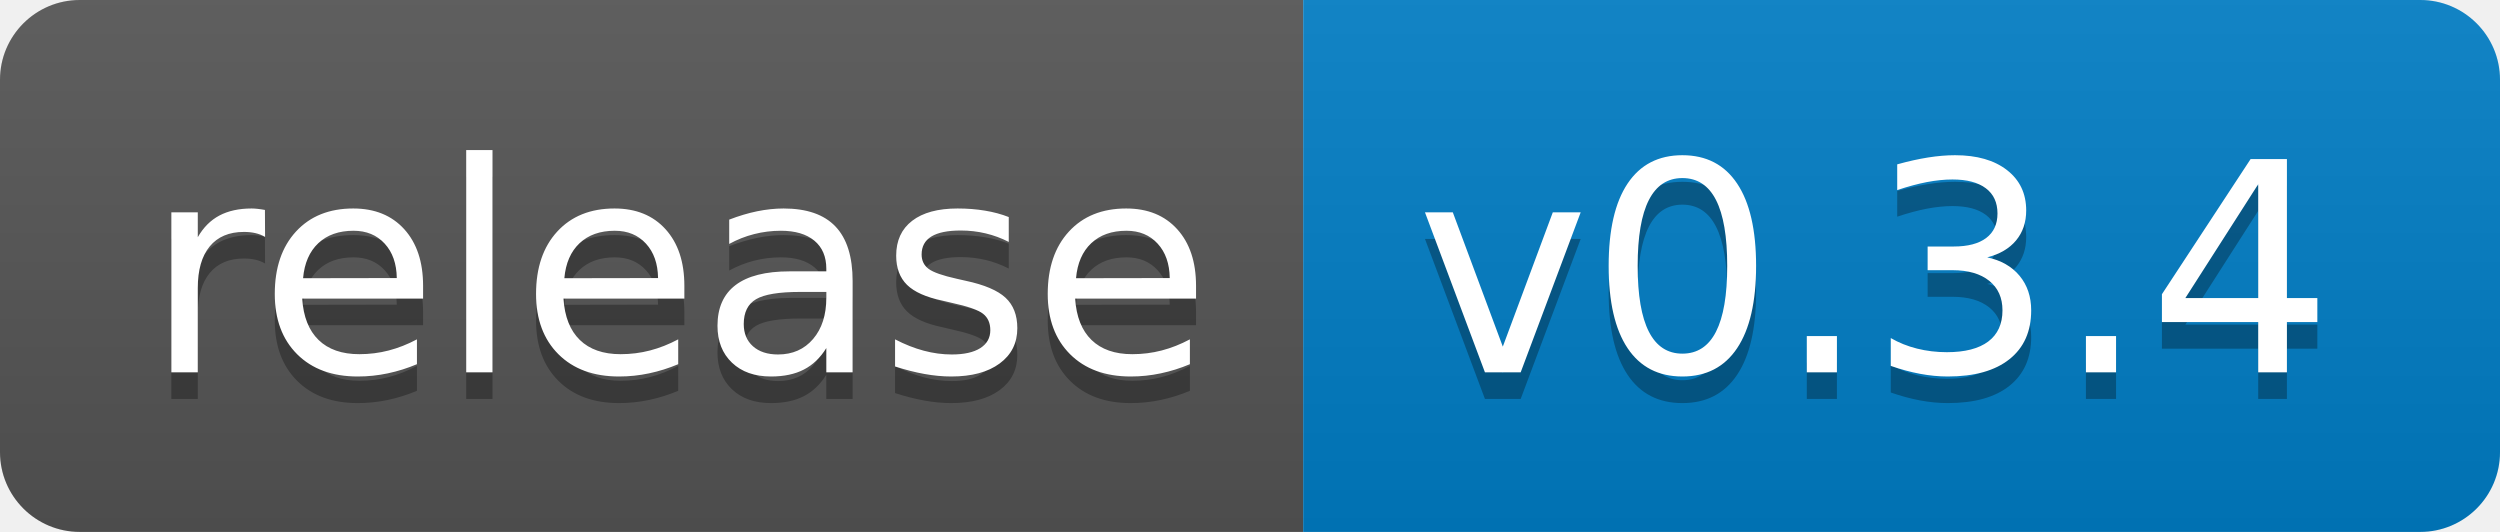
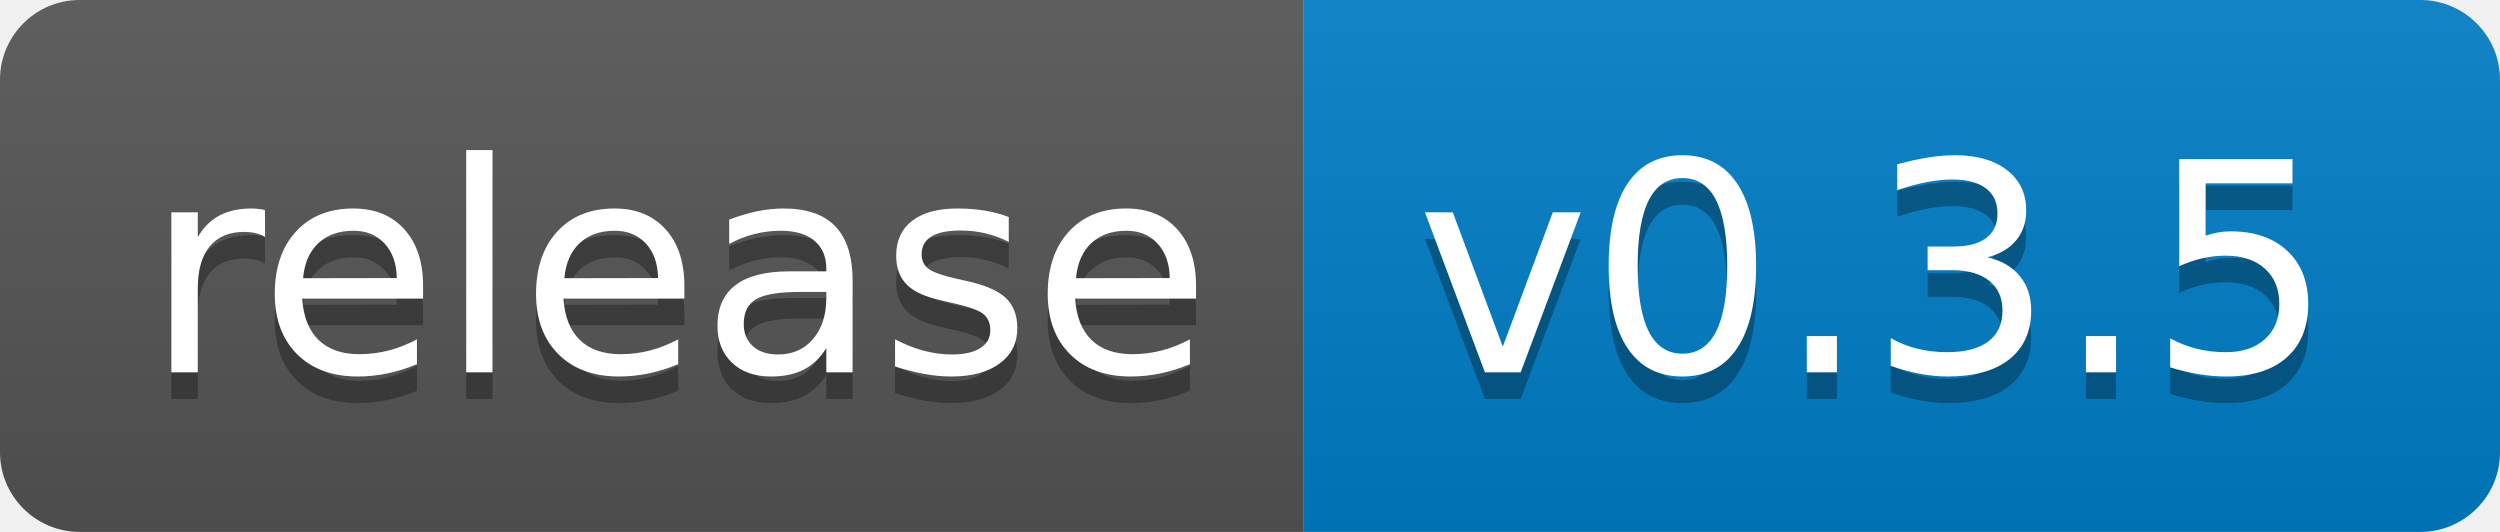
<svg xmlns="http://www.w3.org/2000/svg" width="94" height="20">
  <linearGradient id="b" x2="0" y2="100%">
    <stop offset="0" stop-color="#bbb" stop-opacity=".1" />
    <stop offset="1" stop-opacity=".1" />
  </linearGradient>
  <clipPath id="a">
    <rect width="94" height="20" rx="3" fill="#fff" />
  </clipPath>
  <g clip-path="url(#a)">
    <path fill="#555" d="M0 0h49v20H0z" />
    <path fill="#007ec6" d="M49 0h45v20H49z" />
    <path fill="url(#b)" d="M0 0h94v20H0z" />
  </g>
  <g fill="#fff" text-anchor="middle" font-family="DejaVu Sans,Verdana,Geneva,sans-serif" font-size="110">
    <text x="255" y="150" fill="#010101" fill-opacity=".3" transform="scale(.1)" textLength="390">release</text>
    <text x="255" y="140" transform="scale(.1)" textLength="390">release</text>
-     <text x="705" y="150" fill="#010101" fill-opacity=".3" transform="scale(.1)" textLength="350">v0.3.4</text>
-     <text x="705" y="140" transform="scale(.1)" textLength="350">v0.3.4</text>
+     <text x="705" y="150" fill="#010101" fill-opacity=".3" transform="scale(.1)" textLength="350">v0.3.5</text>
+     <text x="705" y="140" transform="scale(.1)" textLength="350">v0.3.5</text>
  </g>
</svg>
